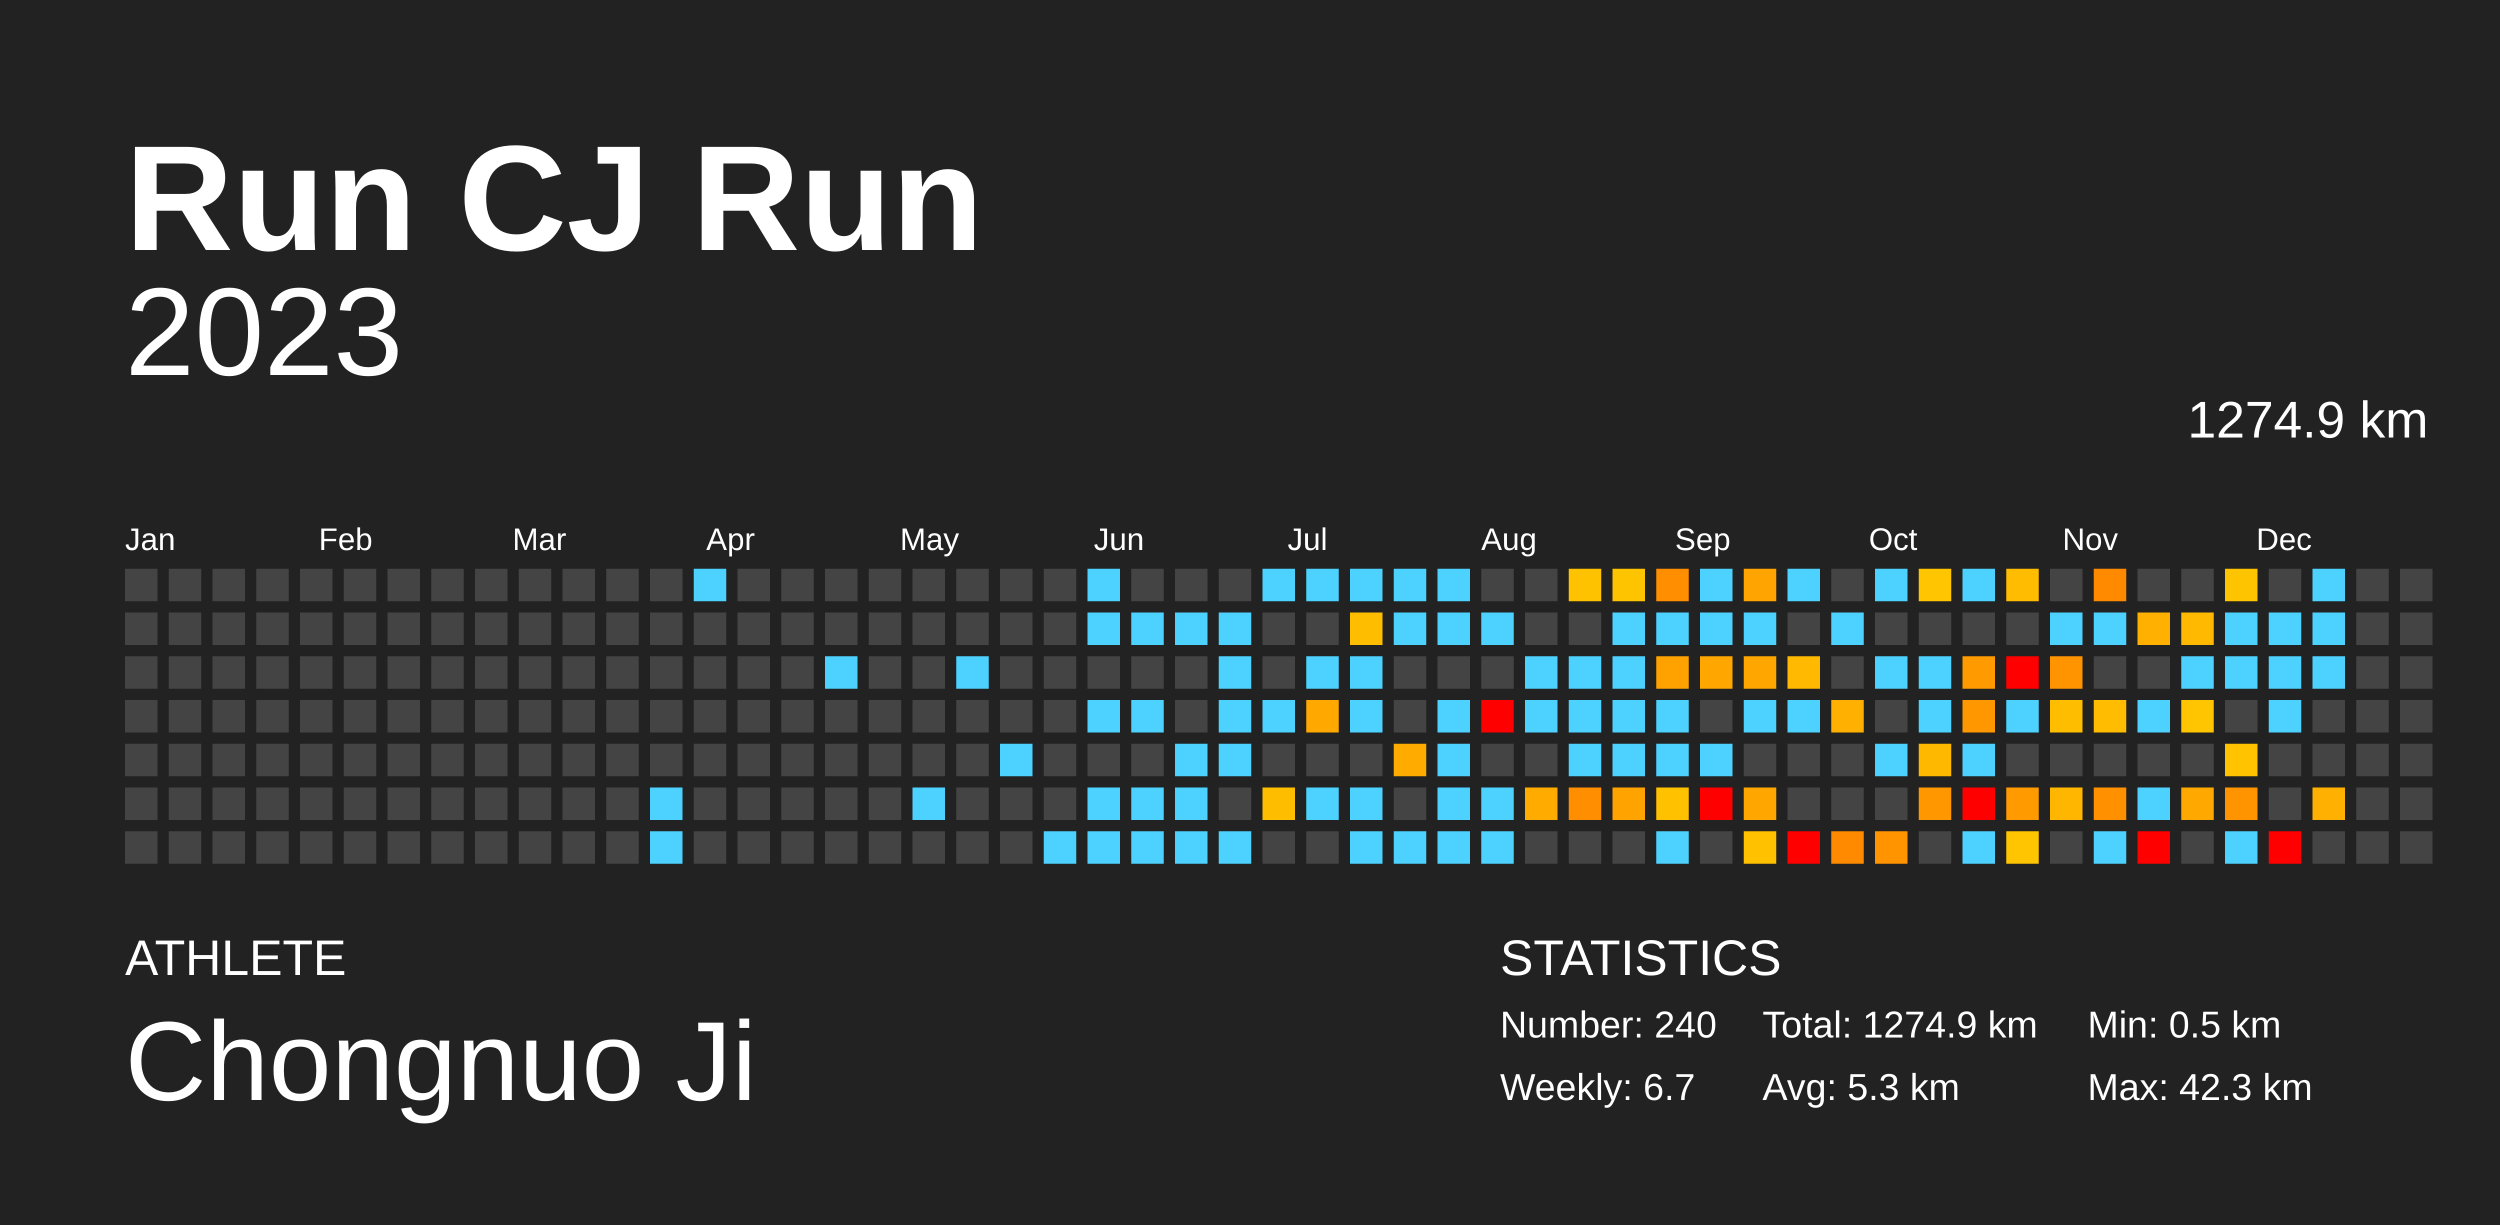
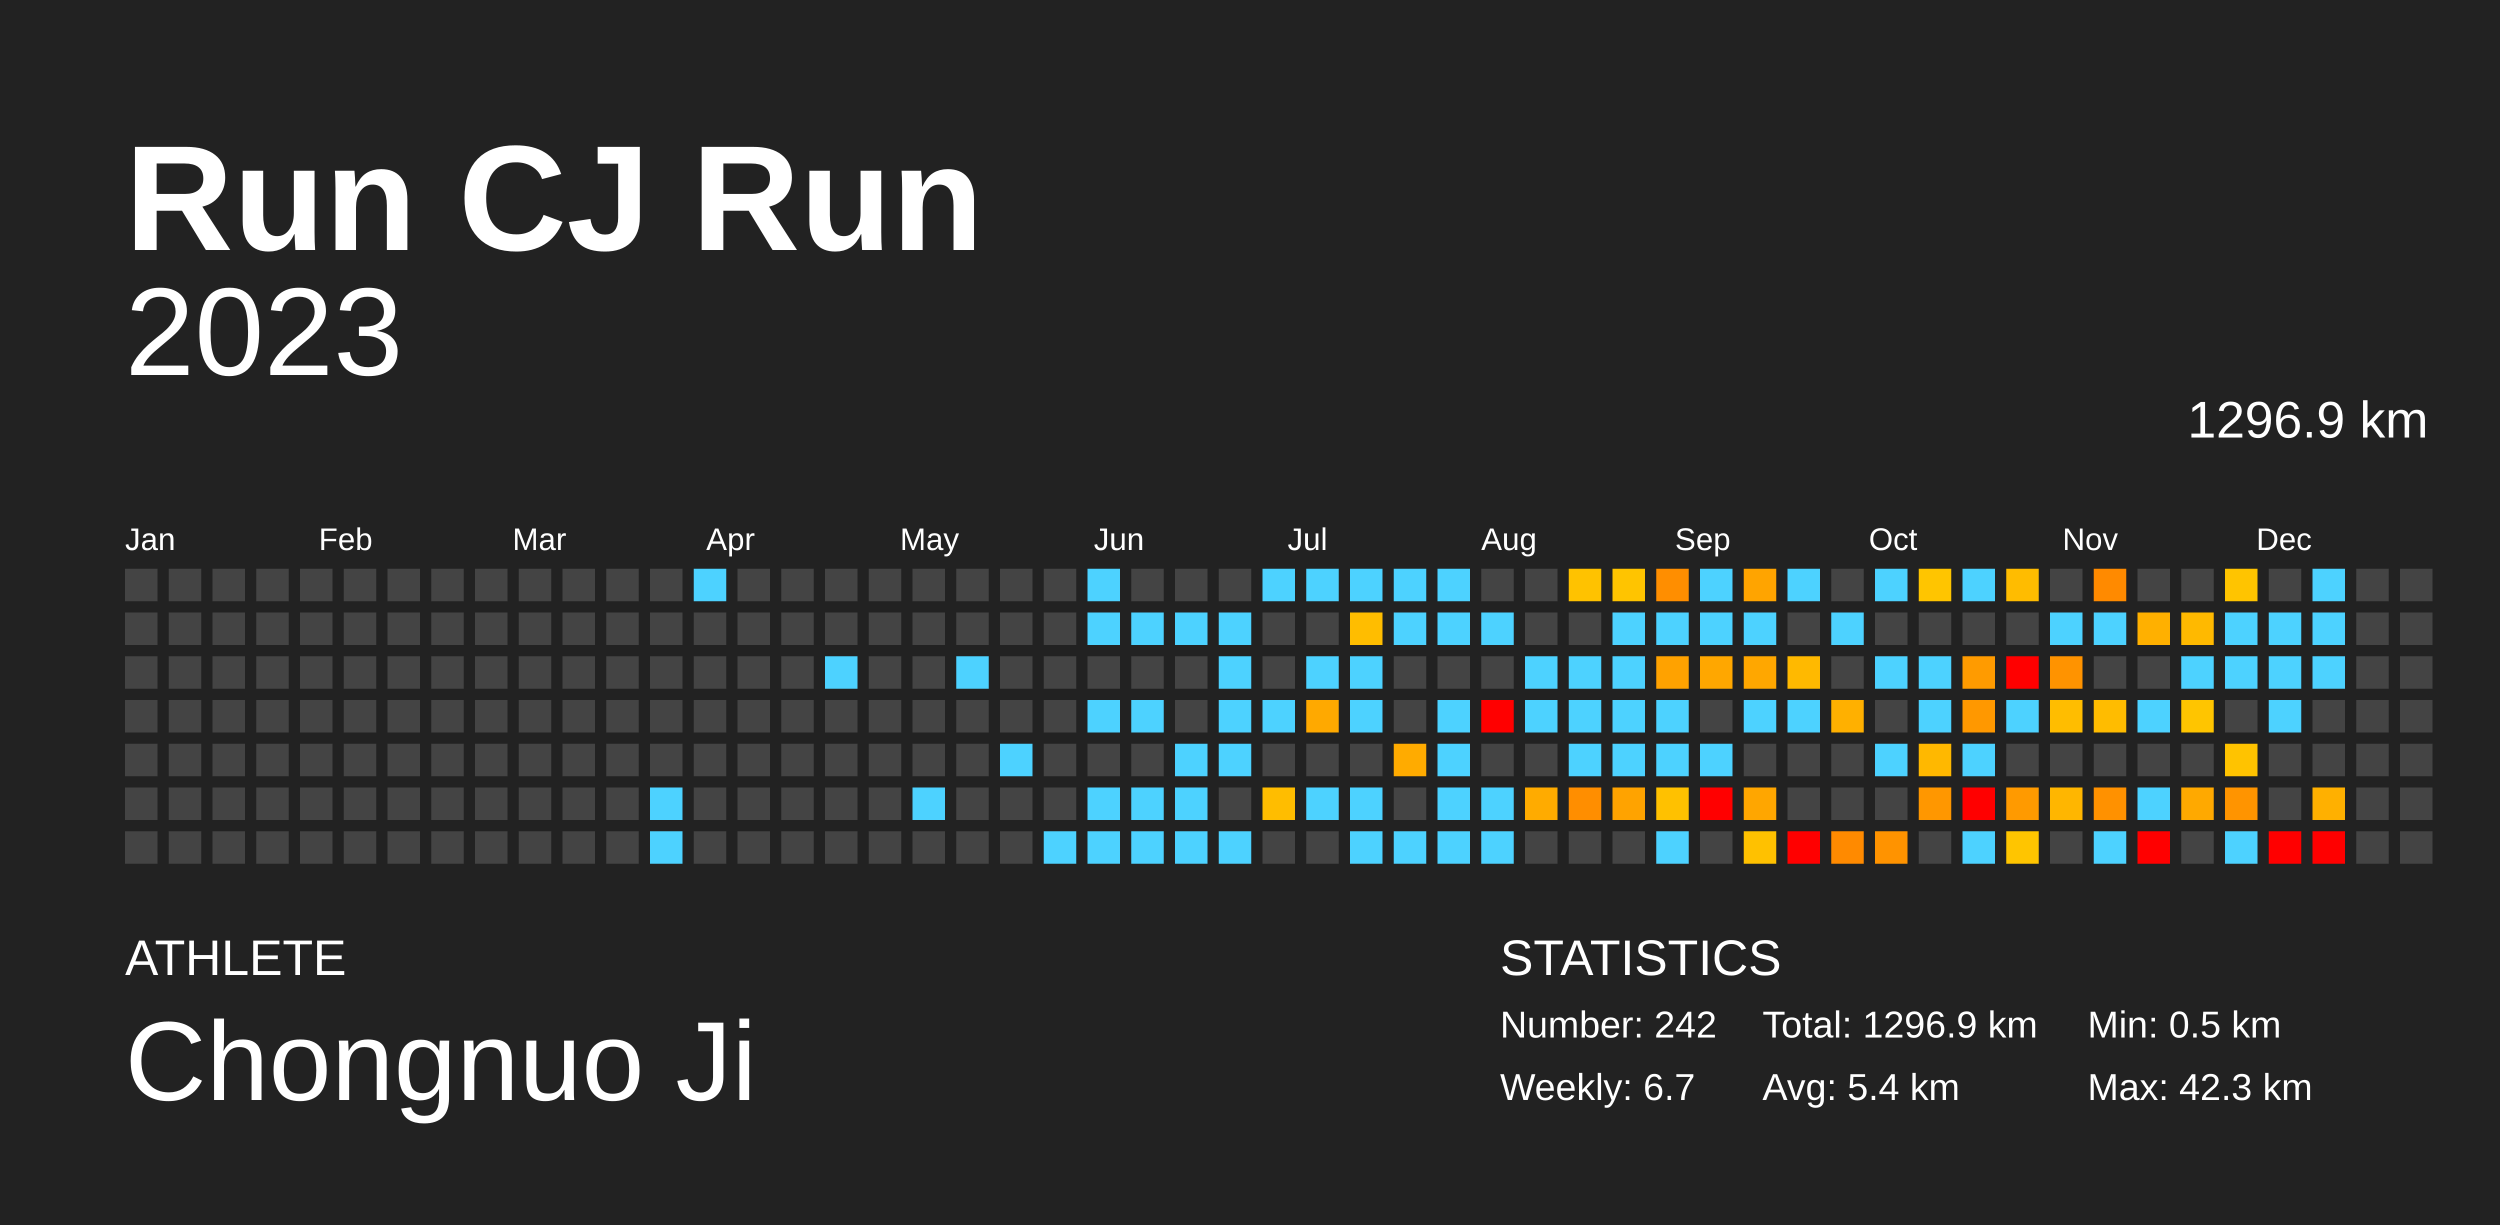
<svg xmlns="http://www.w3.org/2000/svg" baseProfile="full" height="98mm" version="1.1" viewBox="0,0,200,98" width="200mm">
  <defs />
  <rect fill="#222222" height="98" width="200" x="0" y="0" />
  <text fill="#FFFFFF" style="font-size:12px; font-family:Arial; font-weight:bold;" x="10" y="20">Run CJ Run</text>
  <text fill="#FFFFFF" style="font-size:4px; font-family:Arial" x="10" y="78">ATHLETE</text>
  <text fill="#FFFFFF" style="font-size:9px; font-family:Arial" x="10" y="88">Chongnuo Ji</text>
  <text fill="#FFFFFF" style="font-size:4px; font-family:Arial" x="120" y="78">STATISTICS</text>
-   <text fill="#FFFFFF" style="font-size:3px; font-family:Arial" x="120" y="83">Number: 240</text>
+   <text fill="#FFFFFF" style="font-size:3px; font-family:Arial" x="120" y="83">Number: 242</text>
  <text fill="#FFFFFF" style="font-size:3px; font-family:Arial" x="120" y="88">Weekly: 6.7</text>
-   <text fill="#FFFFFF" style="font-size:3px; font-family:Arial" x="141" y="83">Total: 1274.9 km</text>
-   <text fill="#FFFFFF" style="font-size:3px; font-family:Arial" x="141" y="88">Avg: 5.3 km</text>
+   <text fill="#FFFFFF" style="font-size:3px; font-family:Arial" x="141" y="83">Total: 1296.9 km</text>
+   <text fill="#FFFFFF" style="font-size:3px; font-family:Arial" x="141" y="88">Avg: 5.4 km</text>
  <text fill="#FFFFFF" style="font-size:3px; font-family:Arial" x="167" y="83">Min: 0.5 km</text>
  <text fill="#FFFFFF" style="font-size:3px; font-family:Arial" x="167" y="88">Max: 42.3 km</text>
  <text alignment-baseline="hanging" fill="#FFFFFF" style="font-size:10.0px; font-family:Arial;" x="10" y="30">2023</text>
-   <text alignment-baseline="hanging" fill="#FFFFFF" style="font-size:4.125px; font-family:Arial;" x="175" y="35">1274.9 km</text>
+   <text alignment-baseline="hanging" fill="#FFFFFF" style="font-size:4.125px; font-family:Arial;" x="175" y="35">1296.9 km</text>
  <text fill="#FFFFFF" style="font-size:2.5px; font-family:Arial" x="10.0" y="44">Jan</text>
  <text fill="#FFFFFF" style="font-size:2.5px; font-family:Arial" x="25.5" y="44">Feb</text>
  <text fill="#FFFFFF" style="font-size:2.5px; font-family:Arial" x="41.0" y="44">Mar</text>
  <text fill="#FFFFFF" style="font-size:2.5px; font-family:Arial" x="56.5" y="44">Apr</text>
  <text fill="#FFFFFF" style="font-size:2.5px; font-family:Arial" x="72.0" y="44">May</text>
  <text fill="#FFFFFF" style="font-size:2.5px; font-family:Arial" x="87.5" y="44">Jun</text>
  <text fill="#FFFFFF" style="font-size:2.5px; font-family:Arial" x="103.0" y="44">Jul</text>
  <text fill="#FFFFFF" style="font-size:2.5px; font-family:Arial" x="118.5" y="44">Aug</text>
  <text fill="#FFFFFF" style="font-size:2.5px; font-family:Arial" x="134.0" y="44">Sep</text>
  <text fill="#FFFFFF" style="font-size:2.5px; font-family:Arial" x="149.5" y="44">Oct</text>
  <text fill="#FFFFFF" style="font-size:2.5px; font-family:Arial" x="165.0" y="44">Nov</text>
  <text fill="#FFFFFF" style="font-size:2.5px; font-family:Arial" x="180.5" y="44">Dec</text>
  <rect fill="#444444" height="2.6" width="2.6" x="10.0" y="45.5" />
  <rect fill="#444444" height="2.6" width="2.6" x="10.0" y="49.0" />
  <rect fill="#444444" height="2.6" width="2.6" x="10.0" y="52.5" />
  <rect fill="#444444" height="2.6" width="2.6" x="10.0" y="56.0" />
  <rect fill="#444444" height="2.6" width="2.6" x="10.0" y="59.5" />
  <rect fill="#444444" height="2.6" width="2.6" x="10.0" y="63.0" />
  <rect fill="#444444" height="2.6" width="2.6" x="10.0" y="66.5" />
  <rect fill="#444444" height="2.6" width="2.6" x="13.5" y="45.5" />
  <rect fill="#444444" height="2.6" width="2.6" x="13.5" y="49.0" />
  <rect fill="#444444" height="2.6" width="2.6" x="13.5" y="52.5" />
  <rect fill="#444444" height="2.6" width="2.6" x="13.5" y="56.0" />
  <rect fill="#444444" height="2.6" width="2.6" x="13.5" y="59.5" />
  <rect fill="#444444" height="2.6" width="2.6" x="13.5" y="63.0" />
  <rect fill="#444444" height="2.6" width="2.6" x="13.5" y="66.5" />
  <rect fill="#444444" height="2.6" width="2.6" x="17.0" y="45.5" />
  <rect fill="#444444" height="2.6" width="2.6" x="17.0" y="49.0" />
  <rect fill="#444444" height="2.6" width="2.6" x="17.0" y="52.5" />
  <rect fill="#444444" height="2.6" width="2.6" x="17.0" y="56.0" />
  <rect fill="#444444" height="2.6" width="2.6" x="17.0" y="59.5" />
  <rect fill="#444444" height="2.6" width="2.6" x="17.0" y="63.0" />
  <rect fill="#444444" height="2.6" width="2.6" x="17.0" y="66.5" />
  <rect fill="#444444" height="2.6" width="2.6" x="20.5" y="45.5" />
  <rect fill="#444444" height="2.6" width="2.6" x="20.5" y="49.0" />
  <rect fill="#444444" height="2.6" width="2.6" x="20.5" y="52.5" />
  <rect fill="#444444" height="2.6" width="2.6" x="20.5" y="56.0" />
  <rect fill="#444444" height="2.6" width="2.6" x="20.5" y="59.5" />
  <rect fill="#444444" height="2.6" width="2.6" x="20.5" y="63.0" />
  <rect fill="#444444" height="2.6" width="2.6" x="20.5" y="66.5" />
  <rect fill="#444444" height="2.6" width="2.6" x="24.0" y="45.5" />
  <rect fill="#444444" height="2.6" width="2.6" x="24.0" y="49.0" />
  <rect fill="#444444" height="2.6" width="2.6" x="24.0" y="52.5" />
  <rect fill="#444444" height="2.6" width="2.6" x="24.0" y="56.0" />
  <rect fill="#444444" height="2.6" width="2.6" x="24.0" y="59.5" />
  <rect fill="#444444" height="2.6" width="2.6" x="24.0" y="63.0" />
  <rect fill="#444444" height="2.6" width="2.6" x="24.0" y="66.5" />
  <rect fill="#444444" height="2.6" width="2.6" x="27.5" y="45.5" />
  <rect fill="#444444" height="2.6" width="2.6" x="27.5" y="49.0" />
  <rect fill="#444444" height="2.6" width="2.6" x="27.5" y="52.5" />
  <rect fill="#444444" height="2.6" width="2.6" x="27.5" y="56.0" />
  <rect fill="#444444" height="2.6" width="2.6" x="27.5" y="59.5" />
  <rect fill="#444444" height="2.6" width="2.6" x="27.5" y="63.0" />
  <rect fill="#444444" height="2.6" width="2.6" x="27.5" y="66.5" />
  <rect fill="#444444" height="2.6" width="2.6" x="31.0" y="45.5" />
  <rect fill="#444444" height="2.6" width="2.6" x="31.0" y="49.0" />
  <rect fill="#444444" height="2.6" width="2.6" x="31.0" y="52.5" />
  <rect fill="#444444" height="2.6" width="2.6" x="31.0" y="56.0" />
  <rect fill="#444444" height="2.6" width="2.6" x="31.0" y="59.5" />
  <rect fill="#444444" height="2.6" width="2.6" x="31.0" y="63.0" />
  <rect fill="#444444" height="2.6" width="2.6" x="31.0" y="66.5" />
  <rect fill="#444444" height="2.6" width="2.6" x="34.5" y="45.5" />
  <rect fill="#444444" height="2.6" width="2.6" x="34.5" y="49.0" />
  <rect fill="#444444" height="2.6" width="2.6" x="34.5" y="52.5" />
  <rect fill="#444444" height="2.6" width="2.6" x="34.5" y="56.0" />
  <rect fill="#444444" height="2.6" width="2.6" x="34.5" y="59.5" />
  <rect fill="#444444" height="2.6" width="2.6" x="34.5" y="63.0" />
  <rect fill="#444444" height="2.6" width="2.6" x="34.5" y="66.5" />
  <rect fill="#444444" height="2.6" width="2.6" x="38.0" y="45.5" />
  <rect fill="#444444" height="2.6" width="2.6" x="38.0" y="49.0" />
  <rect fill="#444444" height="2.6" width="2.6" x="38.0" y="52.5" />
  <rect fill="#444444" height="2.6" width="2.6" x="38.0" y="56.0" />
  <rect fill="#444444" height="2.6" width="2.6" x="38.0" y="59.5" />
  <rect fill="#444444" height="2.6" width="2.6" x="38.0" y="63.0" />
  <rect fill="#444444" height="2.6" width="2.6" x="38.0" y="66.5" />
  <rect fill="#444444" height="2.6" width="2.6" x="41.5" y="45.5" />
  <rect fill="#444444" height="2.6" width="2.6" x="41.5" y="49.0" />
  <rect fill="#444444" height="2.6" width="2.6" x="41.5" y="52.5" />
  <rect fill="#444444" height="2.6" width="2.6" x="41.5" y="56.0" />
  <rect fill="#444444" height="2.6" width="2.6" x="41.5" y="59.5" />
  <rect fill="#444444" height="2.6" width="2.6" x="41.5" y="63.0" />
  <rect fill="#444444" height="2.6" width="2.6" x="41.5" y="66.5" />
  <rect fill="#444444" height="2.6" width="2.6" x="45.0" y="45.5" />
  <rect fill="#444444" height="2.6" width="2.6" x="45.0" y="49.0" />
  <rect fill="#444444" height="2.6" width="2.6" x="45.0" y="52.5" />
  <rect fill="#444444" height="2.6" width="2.6" x="45.0" y="56.0" />
  <rect fill="#444444" height="2.6" width="2.6" x="45.0" y="59.5" />
  <rect fill="#444444" height="2.6" width="2.6" x="45.0" y="63.0" />
  <rect fill="#444444" height="2.6" width="2.6" x="45.0" y="66.5" />
  <rect fill="#444444" height="2.6" width="2.6" x="48.5" y="45.5" />
  <rect fill="#444444" height="2.6" width="2.6" x="48.5" y="49.0" />
  <rect fill="#444444" height="2.6" width="2.6" x="48.5" y="52.5" />
  <rect fill="#444444" height="2.6" width="2.6" x="48.5" y="56.0" />
  <rect fill="#444444" height="2.6" width="2.6" x="48.5" y="59.5" />
  <rect fill="#444444" height="2.6" width="2.6" x="48.5" y="63.0" />
  <rect fill="#444444" height="2.6" width="2.6" x="48.5" y="66.5" />
  <rect fill="#444444" height="2.6" width="2.6" x="52.0" y="45.5" />
  <rect fill="#444444" height="2.6" width="2.6" x="52.0" y="49.0" />
  <rect fill="#444444" height="2.6" width="2.6" x="52.0" y="52.5" />
  <rect fill="#444444" height="2.6" width="2.6" x="52.0" y="56.0" />
  <rect fill="#444444" height="2.6" width="2.6" x="52.0" y="59.5" />
  <rect fill="#4dd2ff" height="2.6" width="2.6" x="52.0" y="63.0" />
  <rect fill="#4dd2ff" height="2.6" width="2.6" x="52.0" y="66.5" />
  <rect fill="#4dd2ff" height="2.6" width="2.6" x="55.5" y="45.5" />
  <rect fill="#444444" height="2.6" width="2.6" x="55.5" y="49.0" />
  <rect fill="#444444" height="2.6" width="2.6" x="55.5" y="52.5" />
  <rect fill="#444444" height="2.6" width="2.6" x="55.5" y="56.0" />
  <rect fill="#444444" height="2.6" width="2.6" x="55.5" y="59.5" />
  <rect fill="#444444" height="2.6" width="2.6" x="55.5" y="63.0" />
  <rect fill="#444444" height="2.6" width="2.6" x="55.5" y="66.5" />
  <rect fill="#444444" height="2.6" width="2.6" x="59.0" y="45.5" />
  <rect fill="#444444" height="2.6" width="2.6" x="59.0" y="49.0" />
  <rect fill="#444444" height="2.6" width="2.6" x="59.0" y="52.5" />
  <rect fill="#444444" height="2.6" width="2.6" x="59.0" y="56.0" />
  <rect fill="#444444" height="2.6" width="2.6" x="59.0" y="59.5" />
  <rect fill="#444444" height="2.6" width="2.6" x="59.0" y="63.0" />
  <rect fill="#444444" height="2.6" width="2.6" x="59.0" y="66.5" />
  <rect fill="#444444" height="2.6" width="2.6" x="62.5" y="45.5" />
  <rect fill="#444444" height="2.6" width="2.6" x="62.5" y="49.0" />
  <rect fill="#444444" height="2.6" width="2.6" x="62.5" y="52.5" />
  <rect fill="#444444" height="2.6" width="2.6" x="62.5" y="56.0" />
  <rect fill="#444444" height="2.6" width="2.6" x="62.5" y="59.5" />
  <rect fill="#444444" height="2.6" width="2.6" x="62.5" y="63.0" />
  <rect fill="#444444" height="2.6" width="2.6" x="62.5" y="66.5" />
  <rect fill="#444444" height="2.6" width="2.6" x="66.0" y="45.5" />
  <rect fill="#444444" height="2.6" width="2.6" x="66.0" y="49.0" />
  <rect fill="#4dd2ff" height="2.6" width="2.6" x="66.0" y="52.5" />
  <rect fill="#444444" height="2.6" width="2.6" x="66.0" y="56.0" />
  <rect fill="#444444" height="2.6" width="2.6" x="66.0" y="59.5" />
  <rect fill="#444444" height="2.6" width="2.6" x="66.0" y="63.0" />
  <rect fill="#444444" height="2.6" width="2.6" x="66.0" y="66.5" />
  <rect fill="#444444" height="2.6" width="2.6" x="69.5" y="45.5" />
  <rect fill="#444444" height="2.6" width="2.6" x="69.5" y="49.0" />
  <rect fill="#444444" height="2.6" width="2.6" x="69.5" y="52.5" />
  <rect fill="#444444" height="2.6" width="2.6" x="69.5" y="56.0" />
  <rect fill="#444444" height="2.6" width="2.6" x="69.5" y="59.5" />
  <rect fill="#444444" height="2.6" width="2.6" x="69.5" y="63.0" />
  <rect fill="#444444" height="2.6" width="2.6" x="69.5" y="66.5" />
  <rect fill="#444444" height="2.6" width="2.6" x="73.0" y="45.5" />
  <rect fill="#444444" height="2.6" width="2.6" x="73.0" y="49.0" />
  <rect fill="#444444" height="2.6" width="2.6" x="73.0" y="52.5" />
  <rect fill="#444444" height="2.6" width="2.6" x="73.0" y="56.0" />
  <rect fill="#444444" height="2.6" width="2.6" x="73.0" y="59.5" />
  <rect fill="#4dd2ff" height="2.6" width="2.6" x="73.0" y="63.0" />
  <rect fill="#444444" height="2.6" width="2.6" x="73.0" y="66.5" />
  <rect fill="#444444" height="2.6" width="2.6" x="76.5" y="45.5" />
  <rect fill="#444444" height="2.6" width="2.6" x="76.5" y="49.0" />
  <rect fill="#4dd2ff" height="2.6" width="2.6" x="76.5" y="52.5" />
  <rect fill="#444444" height="2.6" width="2.6" x="76.5" y="56.0" />
  <rect fill="#444444" height="2.6" width="2.6" x="76.5" y="59.5" />
  <rect fill="#444444" height="2.6" width="2.6" x="76.5" y="63.0" />
  <rect fill="#444444" height="2.6" width="2.6" x="76.5" y="66.5" />
  <rect fill="#444444" height="2.6" width="2.6" x="80.0" y="45.5" />
  <rect fill="#444444" height="2.6" width="2.6" x="80.0" y="49.0" />
  <rect fill="#444444" height="2.6" width="2.6" x="80.0" y="52.5" />
  <rect fill="#444444" height="2.6" width="2.6" x="80.0" y="56.0" />
  <rect fill="#4dd2ff" height="2.6" width="2.6" x="80.0" y="59.5" />
  <rect fill="#444444" height="2.6" width="2.6" x="80.0" y="63.0" />
  <rect fill="#444444" height="2.6" width="2.6" x="80.0" y="66.5" />
  <rect fill="#444444" height="2.6" width="2.6" x="83.5" y="45.5" />
  <rect fill="#444444" height="2.6" width="2.6" x="83.5" y="49.0" />
  <rect fill="#444444" height="2.6" width="2.6" x="83.5" y="52.5" />
  <rect fill="#444444" height="2.6" width="2.6" x="83.5" y="56.0" />
  <rect fill="#444444" height="2.6" width="2.6" x="83.5" y="59.5" />
  <rect fill="#444444" height="2.6" width="2.6" x="83.5" y="63.0" />
  <rect fill="#4dd2ff" height="2.6" width="2.6" x="83.5" y="66.5" />
  <rect fill="#4dd2ff" height="2.6" width="2.6" x="87.0" y="45.5" />
  <rect fill="#4dd2ff" height="2.6" width="2.6" x="87.0" y="49.0" />
  <rect fill="#444444" height="2.6" width="2.6" x="87.0" y="52.5" />
  <rect fill="#4dd2ff" height="2.6" width="2.6" x="87.0" y="56.0" />
  <rect fill="#444444" height="2.6" width="2.6" x="87.0" y="59.5" />
  <rect fill="#4dd2ff" height="2.6" width="2.6" x="87.0" y="63.0" />
  <rect fill="#4dd2ff" height="2.6" width="2.6" x="87.0" y="66.5" />
  <rect fill="#444444" height="2.6" width="2.6" x="90.5" y="45.5" />
  <rect fill="#4dd2ff" height="2.6" width="2.6" x="90.5" y="49.0" />
  <rect fill="#444444" height="2.6" width="2.6" x="90.5" y="52.5" />
  <rect fill="#4dd2ff" height="2.6" width="2.6" x="90.5" y="56.0" />
  <rect fill="#444444" height="2.6" width="2.6" x="90.5" y="59.5" />
  <rect fill="#4dd2ff" height="2.6" width="2.6" x="90.5" y="63.0" />
  <rect fill="#4dd2ff" height="2.6" width="2.6" x="90.5" y="66.5" />
  <rect fill="#444444" height="2.6" width="2.6" x="94.0" y="45.5" />
  <rect fill="#4dd2ff" height="2.6" width="2.6" x="94.0" y="49.0" />
  <rect fill="#444444" height="2.6" width="2.6" x="94.0" y="52.5" />
  <rect fill="#444444" height="2.6" width="2.6" x="94.0" y="56.0" />
  <rect fill="#4dd2ff" height="2.6" width="2.6" x="94.0" y="59.5" />
  <rect fill="#4dd2ff" height="2.6" width="2.6" x="94.0" y="63.0" />
  <rect fill="#4dd2ff" height="2.6" width="2.6" x="94.0" y="66.5" />
  <rect fill="#444444" height="2.6" width="2.6" x="97.5" y="45.5" />
  <rect fill="#4dd2ff" height="2.6" width="2.6" x="97.5" y="49.0" />
  <rect fill="#4dd2ff" height="2.6" width="2.6" x="97.5" y="52.5" />
  <rect fill="#4dd2ff" height="2.6" width="2.6" x="97.5" y="56.0" />
  <rect fill="#4dd2ff" height="2.6" width="2.6" x="97.5" y="59.5" />
  <rect fill="#444444" height="2.6" width="2.6" x="97.5" y="63.0" />
  <rect fill="#4dd2ff" height="2.6" width="2.6" x="97.5" y="66.5" />
  <rect fill="#4dd2ff" height="2.6" width="2.6" x="101.0" y="45.5" />
  <rect fill="#444444" height="2.6" width="2.6" x="101.0" y="49.0" />
  <rect fill="#444444" height="2.6" width="2.6" x="101.0" y="52.5" />
  <rect fill="#4dd2ff" height="2.6" width="2.6" x="101.0" y="56.0" />
  <rect fill="#444444" height="2.6" width="2.6" x="101.0" y="59.5" />
  <rect fill="#ffbd00" height="2.6" width="2.6" x="101.0" y="63.0" />
  <rect fill="#444444" height="2.6" width="2.6" x="101.0" y="66.5" />
  <rect fill="#4dd2ff" height="2.6" width="2.6" x="104.5" y="45.5" />
  <rect fill="#444444" height="2.6" width="2.6" x="104.5" y="49.0" />
  <rect fill="#4dd2ff" height="2.6" width="2.6" x="104.5" y="52.5" />
  <rect fill="#ffa900" height="2.6" width="2.6" x="104.5" y="56.0" />
  <rect fill="#444444" height="2.6" width="2.6" x="104.5" y="59.5" />
  <rect fill="#4dd2ff" height="2.6" width="2.6" x="104.5" y="63.0" />
  <rect fill="#444444" height="2.6" width="2.6" x="104.5" y="66.5" />
  <rect fill="#4dd2ff" height="2.6" width="2.6" x="108.0" y="45.5" />
  <rect fill="#ffbd00" height="2.6" width="2.6" x="108.0" y="49.0" />
  <rect fill="#4dd2ff" height="2.6" width="2.6" x="108.0" y="52.5" />
  <rect fill="#4dd2ff" height="2.6" width="2.6" x="108.0" y="56.0" />
  <rect fill="#444444" height="2.6" width="2.6" x="108.0" y="59.5" />
  <rect fill="#4dd2ff" height="2.6" width="2.6" x="108.0" y="63.0" />
  <rect fill="#4dd2ff" height="2.6" width="2.6" x="108.0" y="66.5" />
  <rect fill="#4dd2ff" height="2.6" width="2.6" x="111.5" y="45.5" />
  <rect fill="#4dd2ff" height="2.6" width="2.6" x="111.5" y="49.0" />
  <rect fill="#444444" height="2.6" width="2.6" x="111.5" y="52.5" />
  <rect fill="#444444" height="2.6" width="2.6" x="111.5" y="56.0" />
  <rect fill="#ffab00" height="2.6" width="2.6" x="111.5" y="59.5" />
  <rect fill="#444444" height="2.6" width="2.6" x="111.5" y="63.0" />
  <rect fill="#4dd2ff" height="2.6" width="2.6" x="111.5" y="66.5" />
  <rect fill="#4dd2ff" height="2.6" width="2.6" x="115.0" y="45.5" />
  <rect fill="#4dd2ff" height="2.6" width="2.6" x="115.0" y="49.0" />
  <rect fill="#444444" height="2.6" width="2.6" x="115.0" y="52.5" />
  <rect fill="#4dd2ff" height="2.6" width="2.6" x="115.0" y="56.0" />
  <rect fill="#4dd2ff" height="2.6" width="2.6" x="115.0" y="59.5" />
  <rect fill="#4dd2ff" height="2.6" width="2.6" x="115.0" y="63.0" />
  <rect fill="#4dd2ff" height="2.6" width="2.6" x="115.0" y="66.5" />
  <rect fill="#444444" height="2.6" width="2.6" x="118.5" y="45.5" />
  <rect fill="#4dd2ff" height="2.6" width="2.6" x="118.5" y="49.0" />
  <rect fill="#444444" height="2.6" width="2.6" x="118.5" y="52.5" />
  <rect fill="red" height="2.6" width="2.6" x="118.5" y="56.0" />
  <rect fill="#444444" height="2.6" width="2.6" x="118.5" y="59.5" />
  <rect fill="#4dd2ff" height="2.6" width="2.6" x="118.5" y="63.0" />
  <rect fill="#4dd2ff" height="2.6" width="2.6" x="118.5" y="66.5" />
  <rect fill="#444444" height="2.6" width="2.6" x="122.0" y="45.5" />
  <rect fill="#444444" height="2.6" width="2.6" x="122.0" y="49.0" />
  <rect fill="#4dd2ff" height="2.6" width="2.6" x="122.0" y="52.5" />
  <rect fill="#4dd2ff" height="2.6" width="2.6" x="122.0" y="56.0" />
  <rect fill="#444444" height="2.6" width="2.6" x="122.0" y="59.5" />
  <rect fill="#ffab00" height="2.6" width="2.6" x="122.0" y="63.0" />
  <rect fill="#444444" height="2.6" width="2.6" x="122.0" y="66.5" />
  <rect fill="#ffc200" height="2.6" width="2.6" x="125.5" y="45.5" />
  <rect fill="#444444" height="2.6" width="2.6" x="125.5" y="49.0" />
  <rect fill="#4dd2ff" height="2.6" width="2.6" x="125.5" y="52.5" />
  <rect fill="#4dd2ff" height="2.6" width="2.6" x="125.5" y="56.0" />
  <rect fill="#4dd2ff" height="2.6" width="2.6" x="125.5" y="59.5" />
  <rect fill="#ff8e00" height="2.6" width="2.6" x="125.5" y="63.0" />
  <rect fill="#444444" height="2.6" width="2.6" x="125.5" y="66.5" />
  <rect fill="#ffc400" height="2.6" width="2.6" x="129.0" y="45.5" />
  <rect fill="#4dd2ff" height="2.6" width="2.6" x="129.0" y="49.0" />
  <rect fill="#4dd2ff" height="2.6" width="2.6" x="129.0" y="52.5" />
  <rect fill="#4dd2ff" height="2.6" width="2.6" x="129.0" y="56.0" />
  <rect fill="#4dd2ff" height="2.6" width="2.6" x="129.0" y="59.5" />
  <rect fill="#ffa300" height="2.6" width="2.6" x="129.0" y="63.0" />
  <rect fill="#444444" height="2.6" width="2.6" x="129.0" y="66.5" />
  <rect fill="#ff8e00" height="2.6" width="2.6" x="132.5" y="45.5" />
  <rect fill="#4dd2ff" height="2.6" width="2.6" x="132.5" y="49.0" />
  <rect fill="#ffa200" height="2.6" width="2.6" x="132.5" y="52.5" />
  <rect fill="#4dd2ff" height="2.6" width="2.6" x="132.5" y="56.0" />
  <rect fill="#4dd2ff" height="2.6" width="2.6" x="132.5" y="59.5" />
  <rect fill="#ffc100" height="2.6" width="2.6" x="132.5" y="63.0" />
  <rect fill="#4dd2ff" height="2.6" width="2.6" x="132.5" y="66.5" />
  <rect fill="#4dd2ff" height="2.6" width="2.6" x="136.0" y="45.5" />
  <rect fill="#4dd2ff" height="2.6" width="2.6" x="136.0" y="49.0" />
  <rect fill="#ffa700" height="2.6" width="2.6" x="136.0" y="52.5" />
  <rect fill="#444444" height="2.6" width="2.6" x="136.0" y="56.0" />
  <rect fill="#4dd2ff" height="2.6" width="2.6" x="136.0" y="59.5" />
  <rect fill="red" height="2.6" width="2.6" x="136.0" y="63.0" />
  <rect fill="#444444" height="2.6" width="2.6" x="136.0" y="66.5" />
  <rect fill="#ffa400" height="2.6" width="2.6" x="139.5" y="45.5" />
  <rect fill="#4dd2ff" height="2.6" width="2.6" x="139.5" y="49.0" />
  <rect fill="#ffa700" height="2.6" width="2.6" x="139.5" y="52.5" />
  <rect fill="#4dd2ff" height="2.6" width="2.6" x="139.5" y="56.0" />
  <rect fill="#444444" height="2.6" width="2.6" x="139.5" y="59.5" />
  <rect fill="#ffa600" height="2.6" width="2.6" x="139.5" y="63.0" />
  <rect fill="#ffc100" height="2.6" width="2.6" x="139.5" y="66.5" />
  <rect fill="#4dd2ff" height="2.6" width="2.6" x="143.0" y="45.5" />
  <rect fill="#444444" height="2.6" width="2.6" x="143.0" y="49.0" />
  <rect fill="#ffb900" height="2.6" width="2.6" x="143.0" y="52.5" />
  <rect fill="#4dd2ff" height="2.6" width="2.6" x="143.0" y="56.0" />
  <rect fill="#444444" height="2.6" width="2.6" x="143.0" y="59.5" />
  <rect fill="#444444" height="2.6" width="2.6" x="143.0" y="63.0" />
  <rect fill="red" height="2.6" width="2.6" x="143.0" y="66.5" />
  <rect fill="#444444" height="2.6" width="2.6" x="146.5" y="45.5" />
  <rect fill="#4dd2ff" height="2.6" width="2.6" x="146.5" y="49.0" />
  <rect fill="#444444" height="2.6" width="2.6" x="146.5" y="52.5" />
  <rect fill="#ffb000" height="2.6" width="2.6" x="146.5" y="56.0" />
  <rect fill="#444444" height="2.6" width="2.6" x="146.5" y="59.5" />
  <rect fill="#444444" height="2.6" width="2.6" x="146.5" y="63.0" />
  <rect fill="#ff8a00" height="2.6" width="2.6" x="146.5" y="66.5" />
  <rect fill="#4dd2ff" height="2.6" width="2.6" x="150.0" y="45.5" />
  <rect fill="#444444" height="2.6" width="2.6" x="150.0" y="49.0" />
  <rect fill="#4dd2ff" height="2.6" width="2.6" x="150.0" y="52.5" />
  <rect fill="#444444" height="2.6" width="2.6" x="150.0" y="56.0" />
  <rect fill="#4dd2ff" height="2.6" width="2.6" x="150.0" y="59.5" />
  <rect fill="#444444" height="2.6" width="2.6" x="150.0" y="63.0" />
  <rect fill="#ff9300" height="2.6" width="2.6" x="150.0" y="66.5" />
  <rect fill="#ffc500" height="2.6" width="2.6" x="153.5" y="45.5" />
  <rect fill="#444444" height="2.6" width="2.6" x="153.5" y="49.0" />
  <rect fill="#4dd2ff" height="2.6" width="2.6" x="153.5" y="52.5" />
  <rect fill="#4dd2ff" height="2.6" width="2.6" x="153.5" y="56.0" />
  <rect fill="#ffb800" height="2.6" width="2.6" x="153.5" y="59.5" />
  <rect fill="#ff9700" height="2.6" width="2.6" x="153.5" y="63.0" />
  <rect fill="#444444" height="2.6" width="2.6" x="153.5" y="66.5" />
  <rect fill="#4dd2ff" height="2.6" width="2.6" x="157.0" y="45.5" />
  <rect fill="#444444" height="2.6" width="2.6" x="157.0" y="49.0" />
  <rect fill="#ff9b00" height="2.6" width="2.6" x="157.0" y="52.5" />
  <rect fill="#ff9800" height="2.6" width="2.6" x="157.0" y="56.0" />
  <rect fill="#4dd2ff" height="2.6" width="2.6" x="157.0" y="59.5" />
  <rect fill="red" height="2.6" width="2.6" x="157.0" y="63.0" />
  <rect fill="#4dd2ff" height="2.6" width="2.6" x="157.0" y="66.5" />
  <rect fill="#ffbc00" height="2.6" width="2.6" x="160.5" y="45.5" />
  <rect fill="#444444" height="2.6" width="2.6" x="160.5" y="49.0" />
  <rect fill="red" height="2.6" width="2.6" x="160.5" y="52.5" />
  <rect fill="#4dd2ff" height="2.6" width="2.6" x="160.5" y="56.0" />
  <rect fill="#444444" height="2.6" width="2.6" x="160.5" y="59.5" />
  <rect fill="#ff9a00" height="2.6" width="2.6" x="160.5" y="63.0" />
  <rect fill="#ffc500" height="2.6" width="2.6" x="160.5" y="66.5" />
  <rect fill="#444444" height="2.6" width="2.6" x="164.0" y="45.5" />
  <rect fill="#4dd2ff" height="2.6" width="2.6" x="164.0" y="49.0" />
  <rect fill="#ff9300" height="2.6" width="2.6" x="164.0" y="52.5" />
  <rect fill="#ffbd00" height="2.6" width="2.6" x="164.0" y="56.0" />
  <rect fill="#444444" height="2.6" width="2.6" x="164.0" y="59.5" />
  <rect fill="#ffb600" height="2.6" width="2.6" x="164.0" y="63.0" />
  <rect fill="#444444" height="2.6" width="2.6" x="164.0" y="66.5" />
  <rect fill="#ff8a00" height="2.6" width="2.6" x="167.5" y="45.5" />
  <rect fill="#4dd2ff" height="2.6" width="2.6" x="167.5" y="49.0" />
  <rect fill="#444444" height="2.6" width="2.6" x="167.5" y="52.5" />
  <rect fill="#ffbc00" height="2.6" width="2.6" x="167.5" y="56.0" />
  <rect fill="#444444" height="2.6" width="2.6" x="167.5" y="59.5" />
  <rect fill="#ff9100" height="2.6" width="2.6" x="167.5" y="63.0" />
  <rect fill="#4dd2ff" height="2.6" width="2.6" x="167.5" y="66.5" />
  <rect fill="#444444" height="2.6" width="2.6" x="171.0" y="45.5" />
  <rect fill="#ffb000" height="2.6" width="2.6" x="171.0" y="49.0" />
  <rect fill="#444444" height="2.6" width="2.6" x="171.0" y="52.5" />
  <rect fill="#4dd2ff" height="2.6" width="2.6" x="171.0" y="56.0" />
  <rect fill="#444444" height="2.6" width="2.6" x="171.0" y="59.5" />
  <rect fill="#4dd2ff" height="2.6" width="2.6" x="171.0" y="63.0" />
  <rect fill="red" height="2.6" width="2.6" x="171.0" y="66.5" />
  <rect fill="#444444" height="2.6" width="2.6" x="174.5" y="45.5" />
  <rect fill="#ffb900" height="2.6" width="2.6" x="174.5" y="49.0" />
  <rect fill="#4dd2ff" height="2.6" width="2.6" x="174.5" y="52.5" />
  <rect fill="#ffc500" height="2.6" width="2.6" x="174.5" y="56.0" />
  <rect fill="#444444" height="2.6" width="2.6" x="174.5" y="59.5" />
  <rect fill="#ffa900" height="2.6" width="2.6" x="174.5" y="63.0" />
  <rect fill="#444444" height="2.6" width="2.6" x="174.5" y="66.5" />
  <rect fill="#ffc400" height="2.6" width="2.6" x="178.0" y="45.5" />
  <rect fill="#4dd2ff" height="2.6" width="2.6" x="178.0" y="49.0" />
  <rect fill="#4dd2ff" height="2.6" width="2.6" x="178.0" y="52.5" />
  <rect fill="#444444" height="2.6" width="2.6" x="178.0" y="56.0" />
  <rect fill="#ffc300" height="2.6" width="2.6" x="178.0" y="59.5" />
  <rect fill="#ff9400" height="2.6" width="2.6" x="178.0" y="63.0" />
  <rect fill="#4dd2ff" height="2.6" width="2.6" x="178.0" y="66.5" />
  <rect fill="#444444" height="2.6" width="2.6" x="181.5" y="45.5" />
  <rect fill="#4dd2ff" height="2.6" width="2.6" x="181.5" y="49.0" />
  <rect fill="#4dd2ff" height="2.6" width="2.6" x="181.5" y="52.5" />
  <rect fill="#4dd2ff" height="2.6" width="2.6" x="181.5" y="56.0" />
  <rect fill="#444444" height="2.6" width="2.6" x="181.5" y="59.5" />
  <rect fill="#444444" height="2.6" width="2.6" x="181.5" y="63.0" />
  <rect fill="red" height="2.6" width="2.6" x="181.5" y="66.5" />
  <rect fill="#4dd2ff" height="2.6" width="2.6" x="185.0" y="45.5" />
  <rect fill="#4dd2ff" height="2.6" width="2.6" x="185.0" y="49.0" />
  <rect fill="#4dd2ff" height="2.6" width="2.6" x="185.0" y="52.5" />
  <rect fill="#444444" height="2.6" width="2.6" x="185.0" y="56.0" />
  <rect fill="#444444" height="2.6" width="2.6" x="185.0" y="59.5" />
  <rect fill="#ffb000" height="2.6" width="2.6" x="185.0" y="63.0" />
-   <rect fill="#444444" height="2.6" width="2.6" x="185.0" y="66.5" />
+   <rect fill="red" height="2.6" width="2.6" x="185.0" y="66.5" />
  <rect fill="#444444" height="2.6" width="2.6" x="188.5" y="45.5" />
  <rect fill="#444444" height="2.6" width="2.6" x="188.5" y="49.0" />
  <rect fill="#444444" height="2.6" width="2.6" x="188.5" y="52.5" />
  <rect fill="#444444" height="2.6" width="2.6" x="188.5" y="56.0" />
  <rect fill="#444444" height="2.6" width="2.6" x="188.5" y="59.5" />
  <rect fill="#444444" height="2.6" width="2.6" x="188.5" y="63.0" />
  <rect fill="#444444" height="2.6" width="2.6" x="188.5" y="66.5" />
  <rect fill="#444444" height="2.6" width="2.6" x="192.0" y="45.5" />
  <rect fill="#444444" height="2.6" width="2.6" x="192.0" y="49.0" />
  <rect fill="#444444" height="2.6" width="2.6" x="192.0" y="52.5" />
  <rect fill="#444444" height="2.6" width="2.6" x="192.0" y="56.0" />
  <rect fill="#444444" height="2.6" width="2.6" x="192.0" y="59.5" />
  <rect fill="#444444" height="2.6" width="2.6" x="192.0" y="63.0" />
  <rect fill="#444444" height="2.6" width="2.6" x="192.0" y="66.5" />
</svg>
